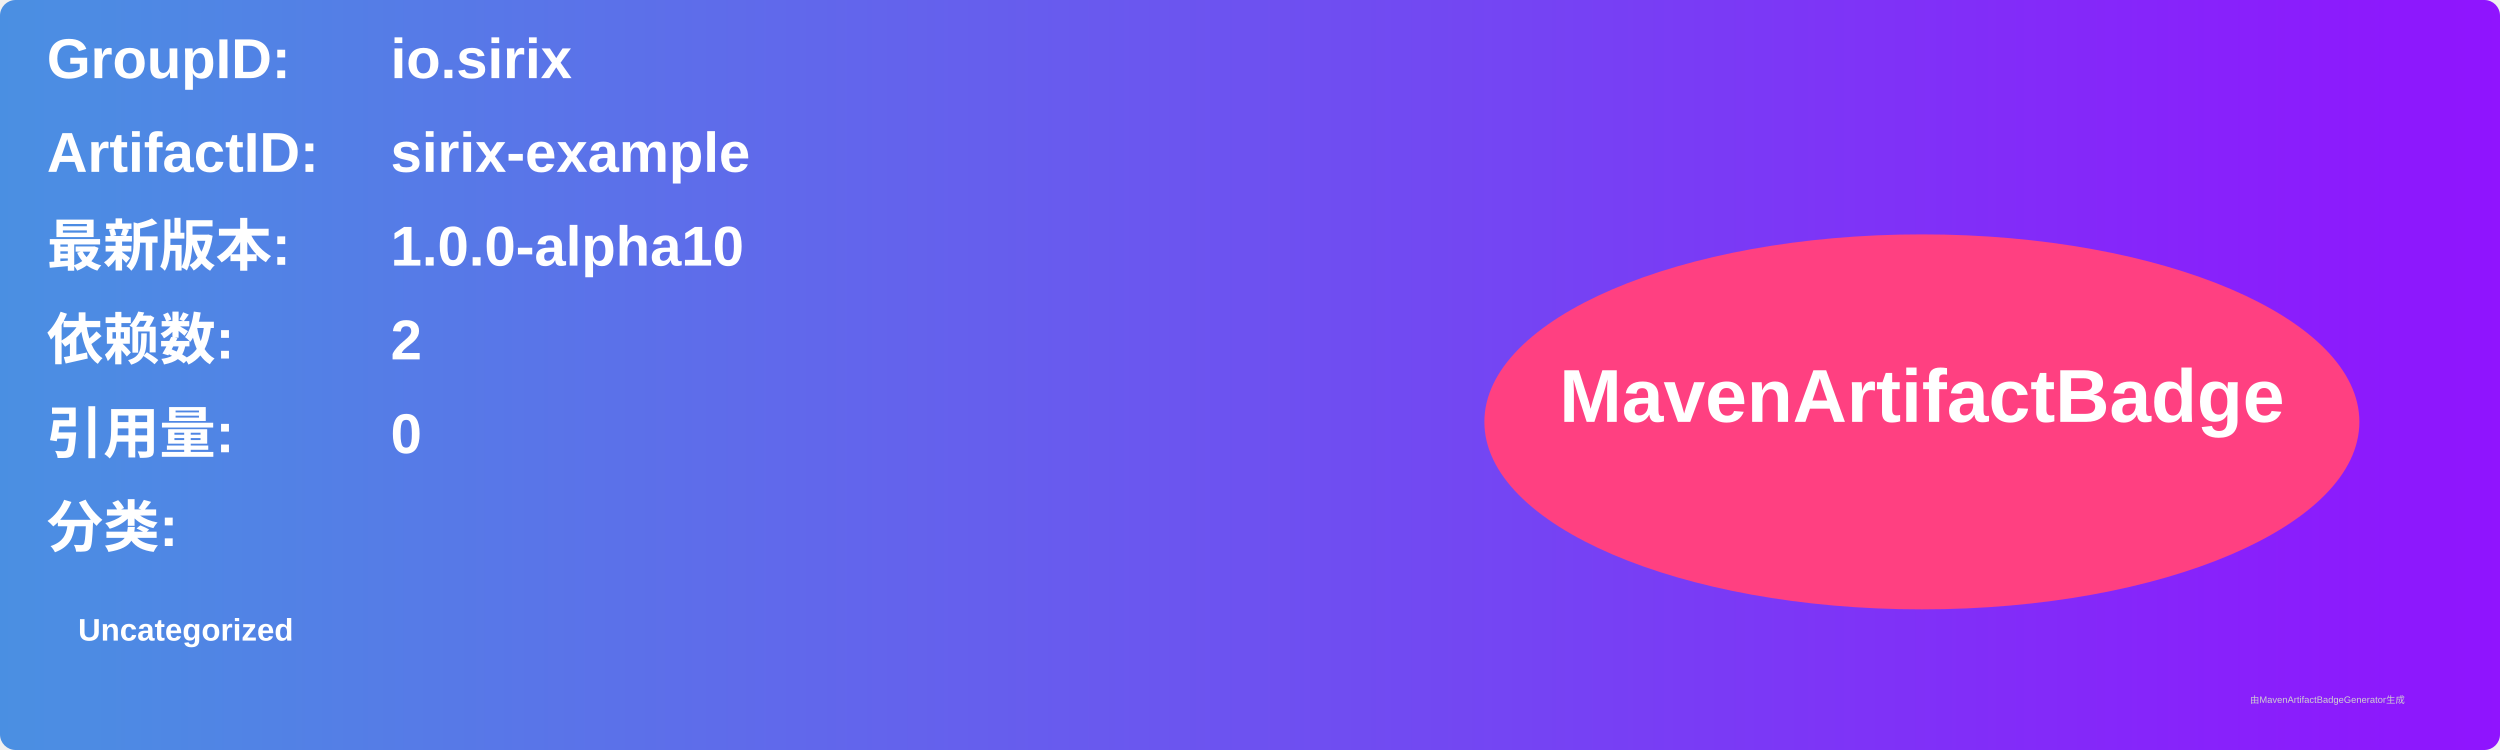
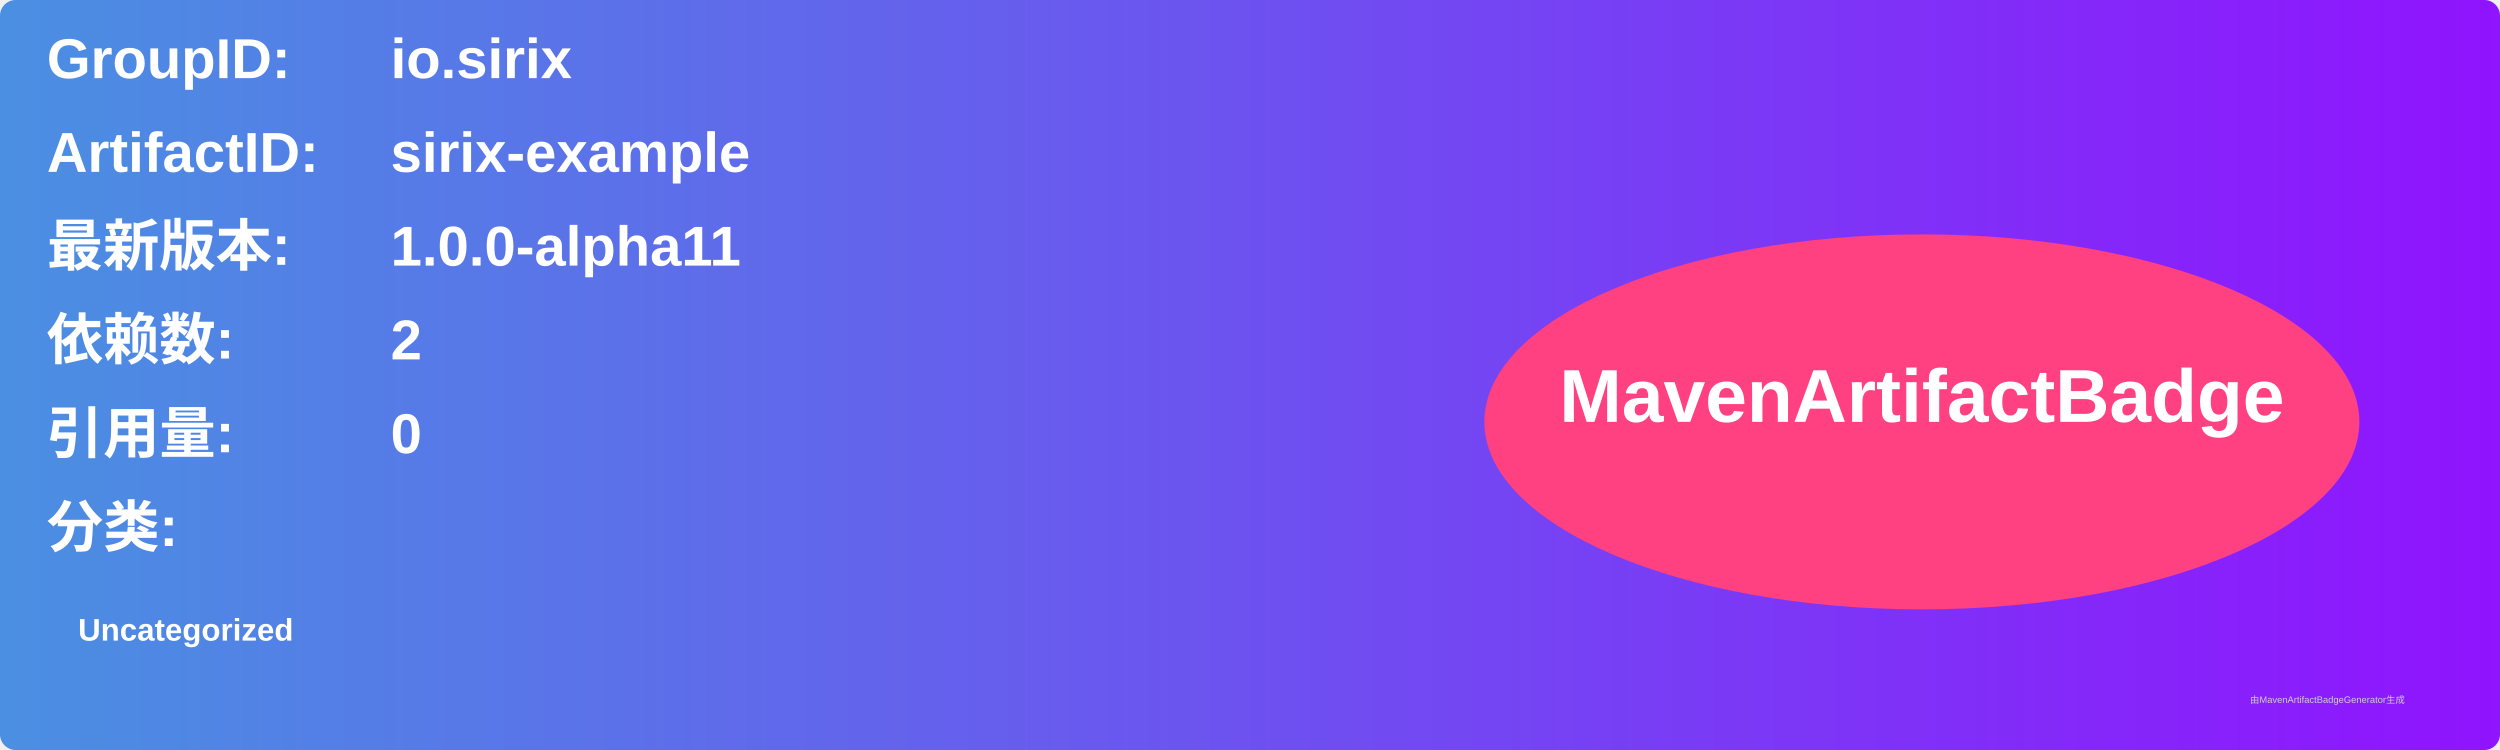
<svg xmlns="http://www.w3.org/2000/svg" width="800" height="240" viewBox="0 0 800 240">
  <linearGradient id="grad" x1="0%" y1="0%" x2="100%" y2="0%">
    <stop offset="0%" stop-color="#4a90e2" />
    <stop offset="100%" stop-color="#9013fe" />
  </linearGradient>
  <rect width="100%" height="100%" rx="5" ry="5" fill="url(#grad)" />
  <g transform="translate(15, 15)">
    <text x="0" y="10" font-family="Arial" font-size="18" fill="white" font-weight="bold" width="260">GroupID:</text>
    <text x="110" y="10" font-family="Arial" font-size="18" fill="white" font-weight="bold" width="460">io.sirix</text>
    <text x="0" y="40" font-family="Arial" font-size="18" fill="white" font-weight="bold" width="260">ArtifactID:</text>
    <text x="110" y="40" font-family="Arial" font-size="18" fill="white" font-weight="bold" width="460">sirix-example</text>
    <text x="0" y="70" font-family="Arial" font-size="18" fill="white" font-weight="bold">最新版本:</text>
    <text x="110" y="70" font-family="Arial" font-size="18" fill="white" font-weight="bold">
-       <tspan font-weight="bold">1.0.0-alpha10</tspan>
+       <tspan font-weight="bold">1.0.0-alpha11</tspan>
    </text>
    <text x="0" y="100" font-family="Arial" font-size="18" fill="white" font-weight="bold">依赖数: </text>
    <text x="110" y="100" font-family="Arial" font-size="18" fill="white">
      <tspan font-weight="bold">2</tspan>
    </text>
    <text x="0" y="130" font-family="Arial" font-size="18" fill="white" font-weight="bold">引用量: </text>
    <text x="110" y="130" font-family="Arial" font-size="18" fill="white">
      <tspan font-weight="bold">0</tspan>
    </text>
    <text x="0" y="160" font-family="Arial" font-size="18" fill="white" font-weight="bold">分类:</text>
    <text x="10" y="190" font-family="Arial" font-size="10" fill="white">
      <tspan font-weight="bold">Uncategorized</tspan>
    </text>
    <ellipse cx="600" cy="120" rx="140" ry="60" fill="#ff4081" />
    <text x="600" y="120" text-anchor="middle" font-family="Arial" font-size="24" fill="white" font-weight="bold">MavenArtifactBadge</text>
  </g>
  <text x="720" y="225" font-family="Arial" font-size="3" fill="#d0d0d0">由MavenArtifactBadgeGenerator生成</text>
</svg>
